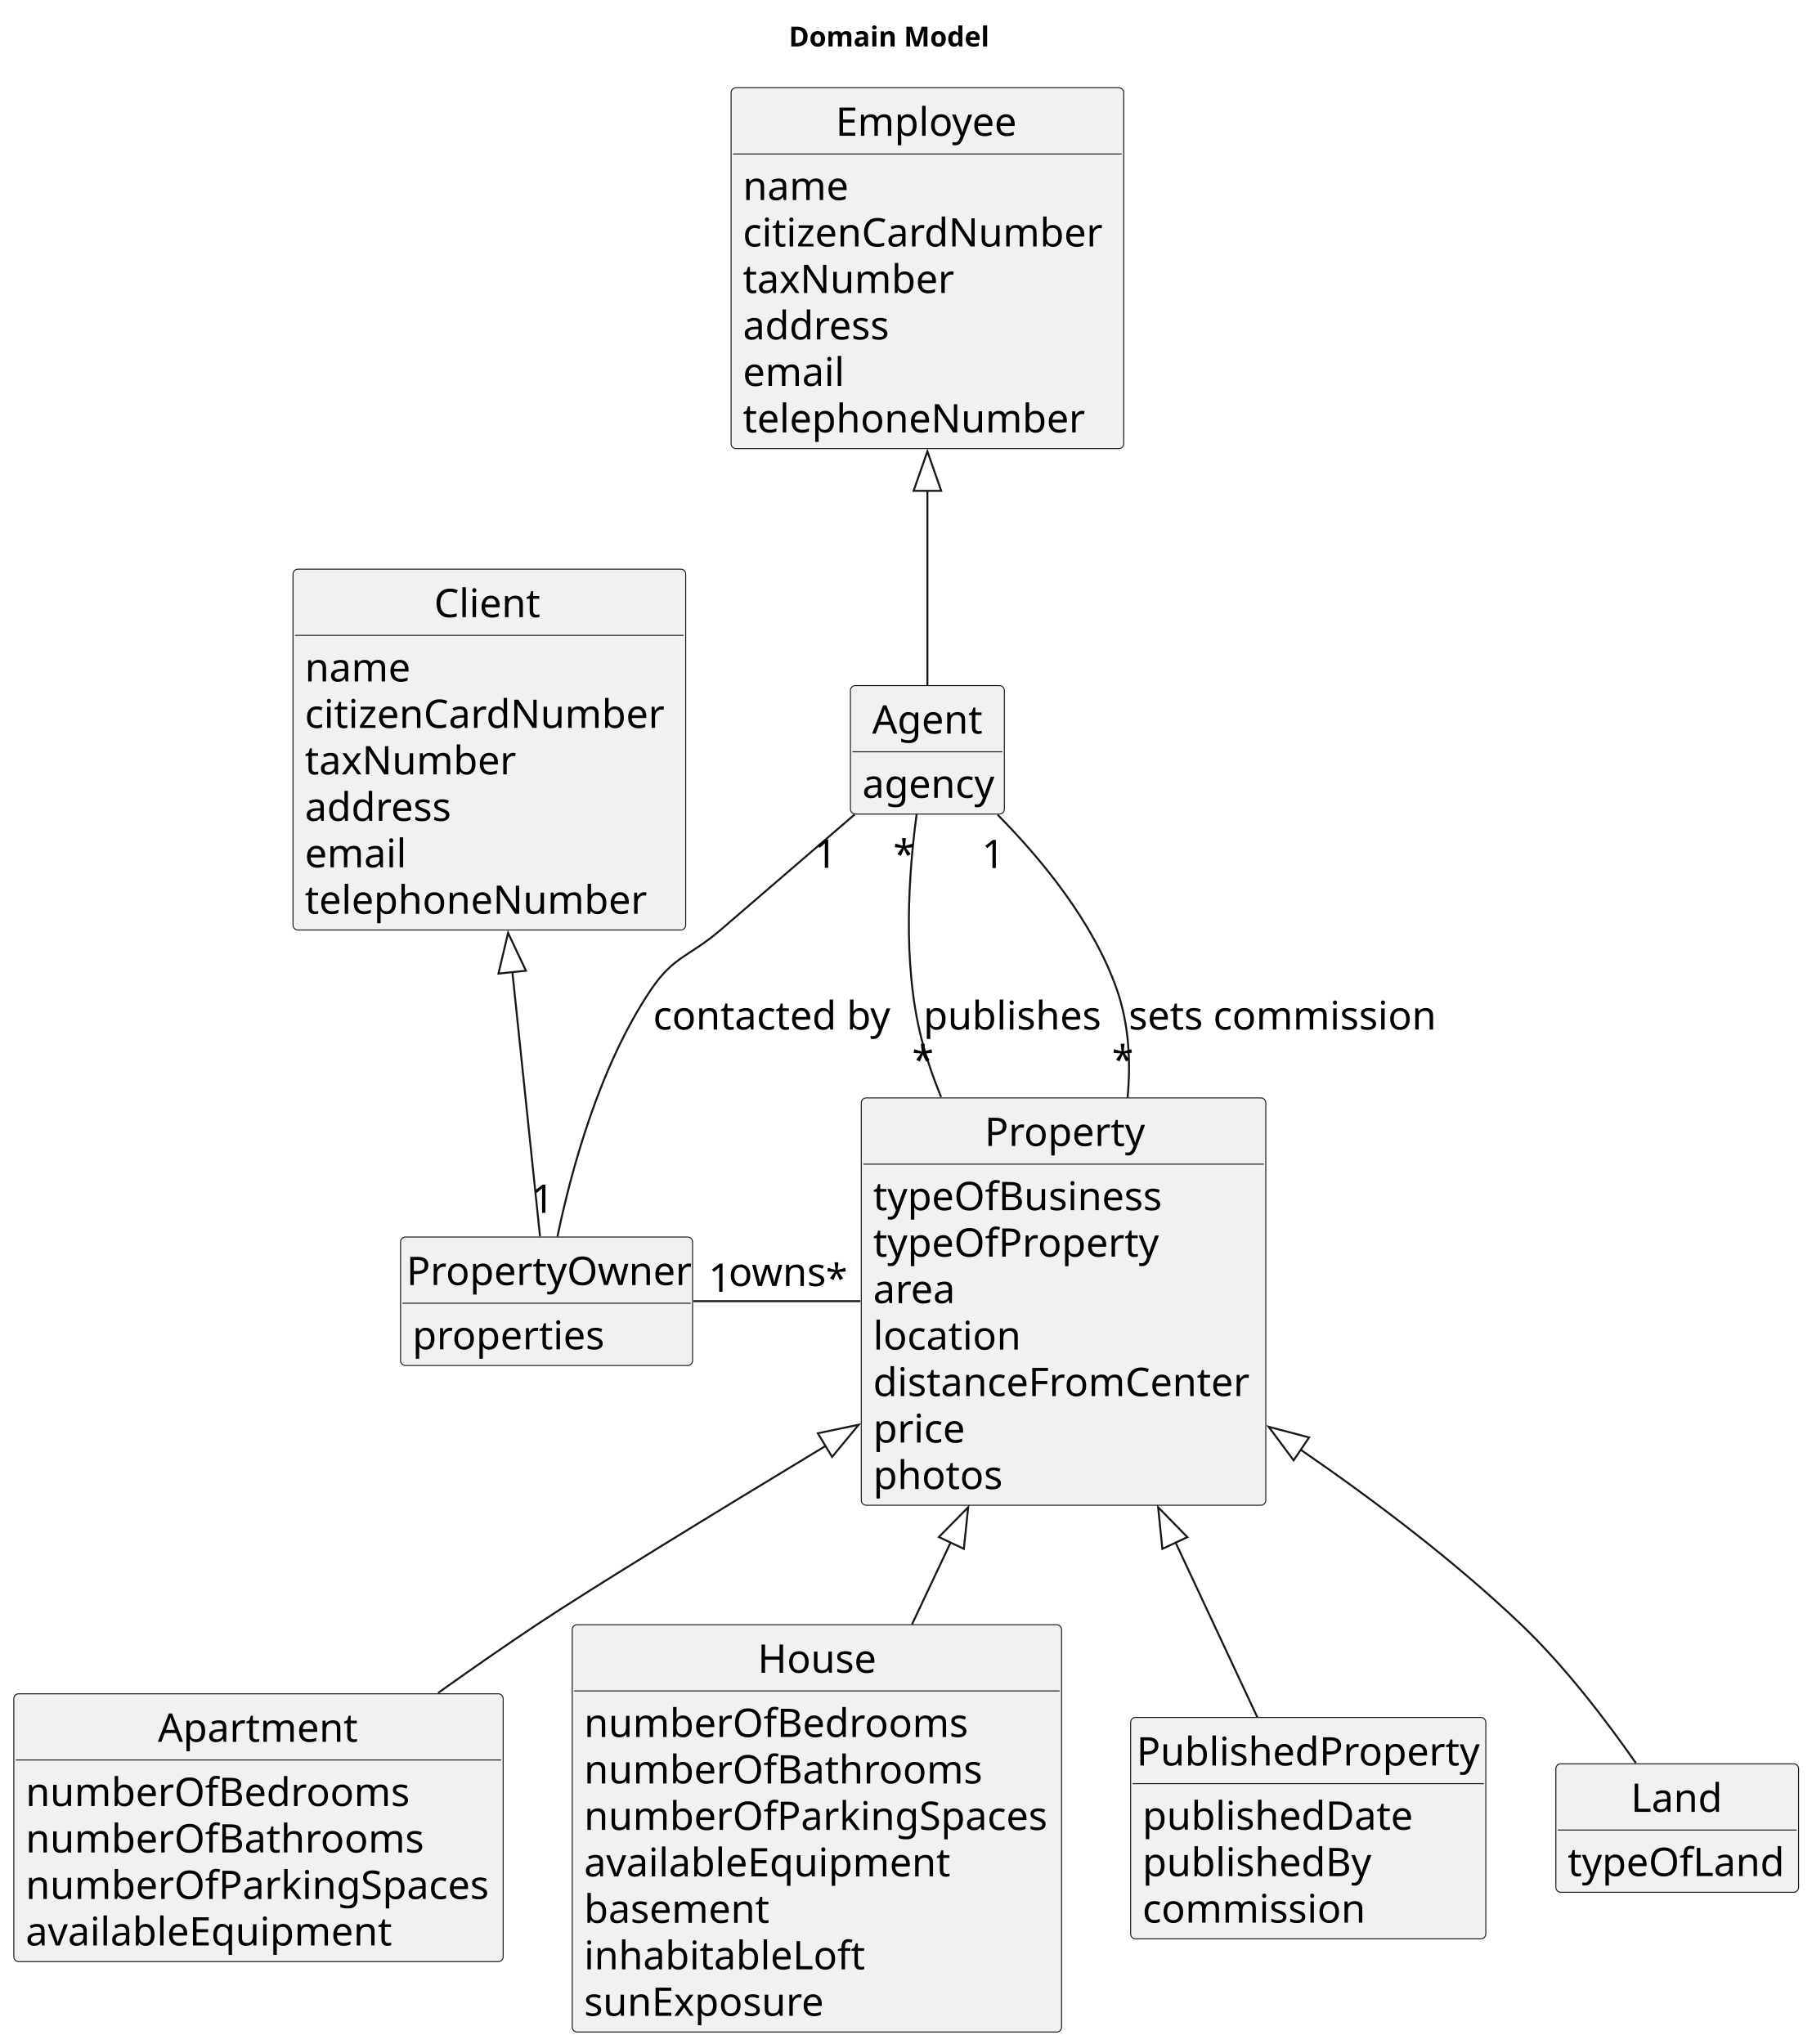
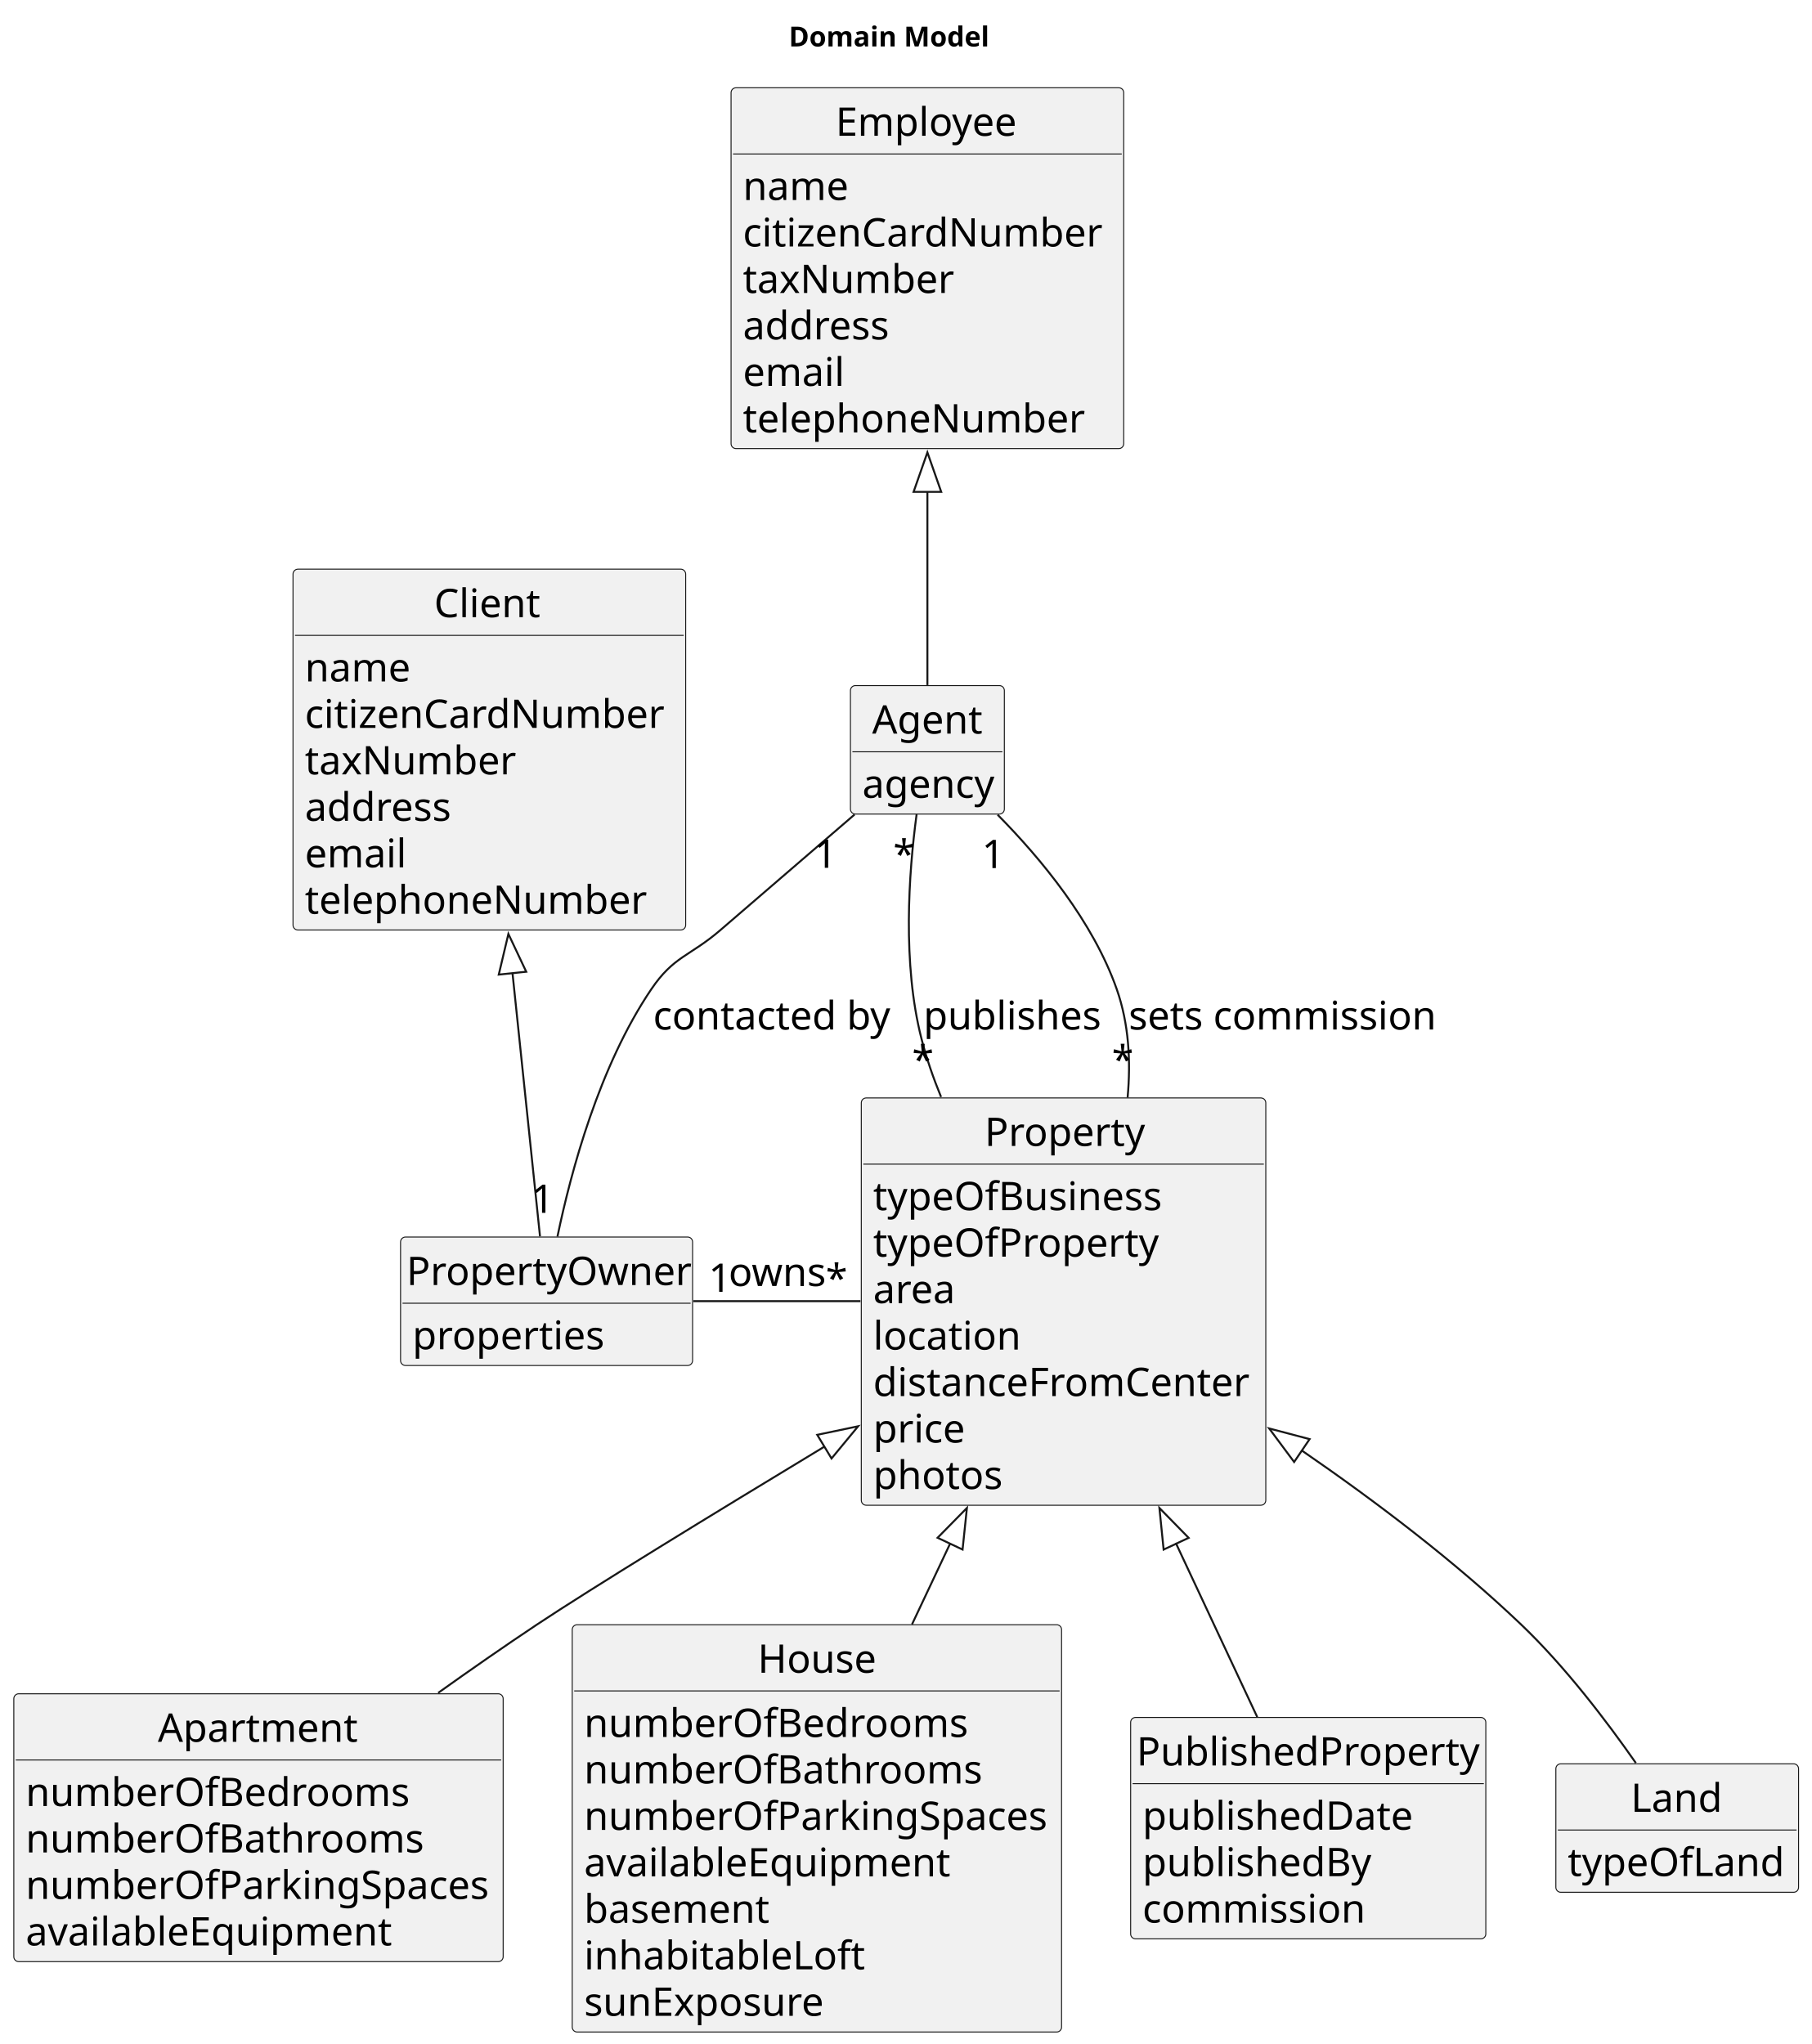
<svg xmlns="http://www.w3.org/2000/svg" contentStyleType="text/css" height="1036px" preserveAspectRatio="none" style="width:918px;height:1036px;background:#FFFFFF;" version="1.1" viewBox="0 0 918 1036" width="918px" zoomAndPan="magnify">
  <defs />
  <g>
    <text fill="#000000" font-family="sans-serif" font-size="14" font-weight="bold" lengthAdjust="spacing" textLength="105" x="399.75" y="23.535">Domain Model</text>
    <g id="elem_Client">
      <rect codeLine="10" fill="#F1F1F1" height="182.883" id="Client" rx="2.5" ry="2.5" style="stroke:#181818;stroke-width:0.5;" width="199" x="148.5" y="288.488" />
      <text fill="#000000" font-family="sans-serif" font-size="20" lengthAdjust="spacing" textLength="56" x="220" y="312.824">Client</text>
      <line style="stroke:#181818;stroke-width:0.5;" x1="149.5" x2="346.5" y1="322.043" y2="322.043" />
      <text fill="#000000" font-family="sans-serif" font-size="20" lengthAdjust="spacing" textLength="53" x="154.5" y="345.379">name</text>
      <text fill="#000000" font-family="sans-serif" font-size="20" lengthAdjust="spacing" textLength="187" x="154.5" y="368.934">citizenCardNumber</text>
      <text fill="#000000" font-family="sans-serif" font-size="20" lengthAdjust="spacing" textLength="108" x="154.5" y="392.488">taxNumber</text>
      <text fill="#000000" font-family="sans-serif" font-size="20" lengthAdjust="spacing" textLength="76" x="154.5" y="416.043">address</text>
      <text fill="#000000" font-family="sans-serif" font-size="20" lengthAdjust="spacing" textLength="53" x="154.5" y="439.598">email</text>
      <text fill="#000000" font-family="sans-serif" font-size="20" lengthAdjust="spacing" textLength="173" x="154.5" y="463.152">telephoneNumber</text>
    </g>
    <g id="elem_PropertyOwner">
      <rect codeLine="19" fill="#F1F1F1" height="65.109" id="PropertyOwner" rx="2.5" ry="2.5" style="stroke:#181818;stroke-width:0.5;" width="148" x="203" y="626.988" />
      <text fill="#000000" font-family="sans-serif" font-size="20" lengthAdjust="spacing" textLength="142" x="206" y="651.324">PropertyOwner</text>
      <line style="stroke:#181818;stroke-width:0.5;" x1="204" x2="350" y1="660.543" y2="660.543" />
      <text fill="#000000" font-family="sans-serif" font-size="20" lengthAdjust="spacing" textLength="99" x="209" y="683.879">properties</text>
    </g>
    <g id="elem_Employee">
      <rect codeLine="23" fill="#F1F1F1" height="182.883" id="Employee" rx="2.5" ry="2.5" style="stroke:#181818;stroke-width:0.5;" width="199" x="370.5" y="44.488" />
      <text fill="#000000" font-family="sans-serif" font-size="20" lengthAdjust="spacing" textLength="93" x="423.5" y="68.824">Employee</text>
      <line style="stroke:#181818;stroke-width:0.5;" x1="371.5" x2="568.5" y1="78.043" y2="78.043" />
      <text fill="#000000" font-family="sans-serif" font-size="20" lengthAdjust="spacing" textLength="53" x="376.5" y="101.379">name</text>
      <text fill="#000000" font-family="sans-serif" font-size="20" lengthAdjust="spacing" textLength="187" x="376.5" y="124.934">citizenCardNumber</text>
      <text fill="#000000" font-family="sans-serif" font-size="20" lengthAdjust="spacing" textLength="108" x="376.5" y="148.488">taxNumber</text>
      <text fill="#000000" font-family="sans-serif" font-size="20" lengthAdjust="spacing" textLength="76" x="376.5" y="172.043">address</text>
      <text fill="#000000" font-family="sans-serif" font-size="20" lengthAdjust="spacing" textLength="53" x="376.5" y="195.598">email</text>
      <text fill="#000000" font-family="sans-serif" font-size="20" lengthAdjust="spacing" textLength="173" x="376.5" y="219.152">telephoneNumber</text>
    </g>
    <g id="elem_Agent">
      <rect codeLine="32" fill="#F1F1F1" height="65.109" id="Agent" rx="2.5" ry="2.5" style="stroke:#181818;stroke-width:0.5;" width="78" x="431" y="347.488" />
      <text fill="#000000" font-family="sans-serif" font-size="20" lengthAdjust="spacing" textLength="56" x="442" y="371.824">Agent</text>
      <line style="stroke:#181818;stroke-width:0.5;" x1="432" x2="508" y1="381.043" y2="381.043" />
      <text fill="#000000" font-family="sans-serif" font-size="20" lengthAdjust="spacing" textLength="66" x="437" y="404.379">agency</text>
    </g>
    <g id="elem_Property">
      <rect codeLine="52" fill="#F1F1F1" height="206.438" id="Property" rx="2.5" ry="2.5" style="stroke:#181818;stroke-width:0.5;" width="205" x="436.5" y="556.488" />
      <text fill="#000000" font-family="sans-serif" font-size="20" lengthAdjust="spacing" textLength="80" x="499" y="580.824">Property</text>
      <line style="stroke:#181818;stroke-width:0.5;" x1="437.5" x2="640.5" y1="590.043" y2="590.043" />
      <text fill="#000000" font-family="sans-serif" font-size="20" lengthAdjust="spacing" textLength="147" x="442.5" y="613.379">typeOfBusiness</text>
      <text fill="#000000" font-family="sans-serif" font-size="20" lengthAdjust="spacing" textLength="144" x="442.5" y="636.934">typeOfProperty</text>
      <text fill="#000000" font-family="sans-serif" font-size="20" lengthAdjust="spacing" textLength="41" x="442.5" y="660.488">area</text>
      <text fill="#000000" font-family="sans-serif" font-size="20" lengthAdjust="spacing" textLength="76" x="442.5" y="684.043">location</text>
      <text fill="#000000" font-family="sans-serif" font-size="20" lengthAdjust="spacing" textLength="193" x="442.5" y="707.598">distanceFromCenter</text>
      <text fill="#000000" font-family="sans-serif" font-size="20" lengthAdjust="spacing" textLength="48" x="442.5" y="731.152">price</text>
      <text fill="#000000" font-family="sans-serif" font-size="20" lengthAdjust="spacing" textLength="66" x="442.5" y="754.707">photos</text>
    </g>
    <g id="elem_Apartment">
      <rect codeLine="62" fill="#F1F1F1" height="135.773" id="Apartment" rx="2.5" ry="2.5" style="stroke:#181818;stroke-width:0.5;" width="248" x="7" y="858.488" />
      <text fill="#000000" font-family="sans-serif" font-size="20" lengthAdjust="spacing" textLength="102" x="80" y="882.824">Apartment</text>
      <line style="stroke:#181818;stroke-width:0.5;" x1="8" x2="254" y1="892.043" y2="892.043" />
      <text fill="#000000" font-family="sans-serif" font-size="20" lengthAdjust="spacing" textLength="195" x="13" y="915.379">numberOfBedrooms</text>
      <text fill="#000000" font-family="sans-serif" font-size="20" lengthAdjust="spacing" textLength="201" x="13" y="938.934">numberOfBathrooms</text>
      <text fill="#000000" font-family="sans-serif" font-size="20" lengthAdjust="spacing" textLength="236" x="13" y="962.488">numberOfParkingSpaces</text>
      <text fill="#000000" font-family="sans-serif" font-size="20" lengthAdjust="spacing" textLength="189" x="13" y="986.043">availableEquipment</text>
    </g>
    <g id="elem_House">
      <rect codeLine="69" fill="#F1F1F1" height="206.438" id="House" rx="2.5" ry="2.5" style="stroke:#181818;stroke-width:0.5;" width="248" x="290" y="823.488" />
      <text fill="#000000" font-family="sans-serif" font-size="20" lengthAdjust="spacing" textLength="60" x="384" y="847.824">House</text>
      <line style="stroke:#181818;stroke-width:0.5;" x1="291" x2="537" y1="857.043" y2="857.043" />
      <text fill="#000000" font-family="sans-serif" font-size="20" lengthAdjust="spacing" textLength="195" x="296" y="880.379">numberOfBedrooms</text>
      <text fill="#000000" font-family="sans-serif" font-size="20" lengthAdjust="spacing" textLength="201" x="296" y="903.934">numberOfBathrooms</text>
      <text fill="#000000" font-family="sans-serif" font-size="20" lengthAdjust="spacing" textLength="236" x="296" y="927.488">numberOfParkingSpaces</text>
      <text fill="#000000" font-family="sans-serif" font-size="20" lengthAdjust="spacing" textLength="189" x="296" y="951.043">availableEquipment</text>
      <text fill="#000000" font-family="sans-serif" font-size="20" lengthAdjust="spacing" textLength="94" x="296" y="974.598">basement</text>
      <text fill="#000000" font-family="sans-serif" font-size="20" lengthAdjust="spacing" textLength="145" x="296" y="998.152">inhabitableLoft</text>
      <text fill="#000000" font-family="sans-serif" font-size="20" lengthAdjust="spacing" textLength="123" x="296" y="1021.707">sunExposure</text>
    </g>
    <g id="elem_PublishedProperty">
      <rect codeLine="79" fill="#F1F1F1" height="112.219" id="PublishedProperty" rx="2.5" ry="2.5" style="stroke:#181818;stroke-width:0.5;" width="180" x="573" y="870.488" />
      <text fill="#000000" font-family="sans-serif" font-size="20" lengthAdjust="spacing" textLength="174" x="576" y="894.824">PublishedProperty</text>
      <line style="stroke:#181818;stroke-width:0.5;" x1="574" x2="752" y1="904.043" y2="904.043" />
      <text fill="#000000" font-family="sans-serif" font-size="20" lengthAdjust="spacing" textLength="140" x="579" y="927.379">publishedDate</text>
      <text fill="#000000" font-family="sans-serif" font-size="20" lengthAdjust="spacing" textLength="118" x="579" y="950.934">publishedBy</text>
      <text fill="#000000" font-family="sans-serif" font-size="20" lengthAdjust="spacing" textLength="116" x="579" y="974.488">commission</text>
    </g>
    <g id="elem_Land">
      <rect codeLine="85" fill="#F1F1F1" height="65.109" id="Land" rx="2.5" ry="2.5" style="stroke:#181818;stroke-width:0.5;" width="123" x="788.5" y="893.988" />
      <text fill="#000000" font-family="sans-serif" font-size="20" lengthAdjust="spacing" textLength="47" x="826.5" y="918.324">Land</text>
      <line style="stroke:#181818;stroke-width:0.5;" x1="789.5" x2="910.5" y1="927.543" y2="927.543" />
      <text fill="#000000" font-family="sans-serif" font-size="20" lengthAdjust="spacing" textLength="111" x="794.5" y="950.879">typeOfLand</text>
    </g>
    <g id="link_Client_PropertyOwner">
-       <path d="M259.66,492.578 C264.72,540.948 270.25,593.888 273.67,626.648 " fill="none" id="Client-backto-PropertyOwner" style="stroke:#181818;stroke-width:1.0;" />
-       <polygon fill="none" points="252.61,493.468,257.5,472.848,266.54,492.018,252.61,493.468" style="stroke:#181818;stroke-width:1.0;" />
+       <path d="M259.73,493.228 C264.77,541.418 270.26,594.038 273.67,626.648 " fill="none" id="Client-backto-PropertyOwner" style="stroke:#181818;stroke-width:1.0;" />
+       <polygon fill="none" points="252.77,493.978,257.65,473.358,266.69,492.518,252.77,493.978" style="stroke:#181818;stroke-width:1.0;" />
    </g>
    <g id="link_Employee_Agent">
-       <path d="M470,248.768 C470,284.788 470,321.898 470,347.248 " fill="none" id="Employee-backto-Agent" style="stroke:#181818;stroke-width:1.0;" />
-       <polygon fill="none" points="463,248.788,470,228.788,477,248.788,463,248.788" style="stroke:#181818;stroke-width:1.0;" />
+       <path d="M470,249.278 C470,285.138 470,322.018 470,347.248 " fill="none" id="Employee-backto-Agent" style="stroke:#181818;stroke-width:1.0;" />
+       <polygon fill="none" points="463,249.298,470,229.298,477,249.298,463,249.298" style="stroke:#181818;stroke-width:1.0;" />
    </g>
    <g id="link_Property_Apartment">
-       <path d="M418.27,732.948 C361.13,767.488 299.5,805.188 272,823.488 C255.65,834.368 238.51,846.298 222.04,858.048 " fill="none" id="Property-backto-Apartment" style="stroke:#181818;stroke-width:1.0;" />
-       <polygon fill="none" points="414.47,726.458,435.21,722.108,421.7,738.438,414.47,726.458" style="stroke:#181818;stroke-width:1.0;" />
+       <path d="M417.9,733.168 C360.87,767.648 299.44,805.228 272,823.488 C255.65,834.368 238.51,846.298 222.04,858.048 " fill="none" id="Property-backto-Apartment" style="stroke:#181818;stroke-width:1.0;" />
+       <polygon fill="none" points="414.17,727.238,434.91,722.898,421.41,739.228,414.17,727.238" style="stroke:#181818;stroke-width:1.0;" />
    </g>
    <g id="link_Property_House">
-       <path d="M481.81,781.728 C475.25,795.628 468.62,809.688 462.2,823.308 " fill="none" id="Property-backto-House" style="stroke:#181818;stroke-width:1.0;" />
-       <polygon fill="none" points="475.81,779.048,490.67,763.948,488.47,785.018,475.81,779.048" style="stroke:#181818;stroke-width:1.0;" />
+       <path d="M481.59,782.208 C475.1,795.948 468.55,809.848 462.2,823.308 " fill="none" id="Property-backto-House" style="stroke:#181818;stroke-width:1.0;" />
+       <polygon fill="none" points="475.16,779.418,490.03,764.308,487.82,785.388,475.16,779.418" style="stroke:#181818;stroke-width:1.0;" />
    </g>
    <g id="link_Property_PublishedProperty">
-       <path d="M595.66,781.578 C610.19,812.618 625.1,844.498 637.19,870.338 " fill="none" id="Property-backto-PublishedProperty" style="stroke:#181818;stroke-width:1.0;" />
-       <polygon fill="none" points="589.08,785.028,586.94,763.948,601.76,779.088,589.08,785.028" style="stroke:#181818;stroke-width:1.0;" />
+       <path d="M595.87,782.018 C610.33,812.918 625.16,844.618 637.19,870.338 " fill="none" id="Property-backto-PublishedProperty" style="stroke:#181818;stroke-width:1.0;" />
+       <polygon fill="none" points="589.72,785.398,587.58,764.318,602.4,779.458,589.72,785.398" style="stroke:#181818;stroke-width:1.0;" />
    </g>
    <g id="link_Property_Land">
-       <path d="M659.29,734.878 C696.91,760.738 737.34,791.358 771,823.488 C793.2,844.678 814.26,872.398 829.05,893.588 " fill="none" id="Property-backto-Land" style="stroke:#181818;stroke-width:1.0;" />
-       <polygon fill="none" points="655.6,740.168,642.96,723.158,663.45,728.568,655.6,740.168" style="stroke:#181818;stroke-width:1.0;" />
+       <path d="M659.55,735.058 C697.09,760.868 737.42,791.428 771,823.488 C793.2,844.678 814.26,872.398 829.05,893.588 " fill="none" id="Property-backto-Land" style="stroke:#181818;stroke-width:1.0;" />
+       <polygon fill="none" points="655.86,741.008,643.21,724.008,663.7,729.418,655.86,741.008" style="stroke:#181818;stroke-width:1.0;" />
    </g>
    <g id="link_Agent_PropertyOwner">
      <path codeLine="89" d="M433.09,412.848 C412.97,430.198 387.63,452.038 365,471.488 C349.46,484.838 341.46,484.508 330,501.488 C303.76,540.348 289.45,593.378 282.51,626.768 " fill="none" id="Agent-PropertyOwner" style="stroke:#181818;stroke-width:1.0;" />
      <text fill="#000000" font-family="sans-serif" font-size="20" lengthAdjust="spacing" textLength="122" x="331" y="521.824">contacted by</text>
      <text fill="#000000" font-family="sans-serif" font-size="20" lengthAdjust="spacing" textLength="13" x="412.629" y="439.847">1</text>
      <text fill="#000000" font-family="sans-serif" font-size="20" lengthAdjust="spacing" textLength="13" x="269.321" y="614.717">1</text>
    </g>
    <g id="link_Agent_Property">
      <path codeLine="90" d="M464.53,412.768 C460.51,442.618 457.26,488.298 467,526.488 C469.52,536.348 472.94,546.278 476.93,556.008 " fill="none" id="Agent-Property" style="stroke:#181818;stroke-width:1.0;" />
      <text fill="#000000" font-family="sans-serif" font-size="20" lengthAdjust="spacing" textLength="93" x="468" y="521.824">publishes</text>
      <text fill="#000000" font-family="sans-serif" font-size="20" lengthAdjust="spacing" textLength="10" x="452.665" y="440.031">*</text>
      <text fill="#000000" font-family="sans-serif" font-size="20" lengthAdjust="spacing" textLength="10" x="462.214" y="544.264">*</text>
    </g>
    <g id="link_Agent_Property">
      <path codeLine="91" d="M505.59,412.958 C527.65,435.288 553.99,467.148 566,501.488 C572.07,518.848 573.16,537.788 571.46,556.308 " fill="none" id="Agent-Property-1" style="stroke:#181818;stroke-width:1.0;" />
      <text fill="#000000" font-family="sans-serif" font-size="20" lengthAdjust="spacing" textLength="160" x="572" y="521.824">sets commission</text>
      <text fill="#000000" font-family="sans-serif" font-size="20" lengthAdjust="spacing" textLength="13" x="497.59" y="439.976">1</text>
      <text fill="#000000" font-family="sans-serif" font-size="20" lengthAdjust="spacing" textLength="10" x="563.477" y="544.227">*</text>
    </g>
    <g id="link_PropertyOwner_Property">
      <path codeLine="92" d="M351.38,659.488 C377.7,659.488 407.8,659.488 436.07,659.488 " fill="none" id="PropertyOwner-Property" style="stroke:#181818;stroke-width:1.0;" />
      <text fill="#000000" font-family="sans-serif" font-size="20" lengthAdjust="spacing" textLength="49" x="369.25" y="651.824">owns</text>
      <text fill="#000000" font-family="sans-serif" font-size="20" lengthAdjust="spacing" textLength="13" x="359.089" y="654.749">1</text>
      <text fill="#000000" font-family="sans-serif" font-size="20" lengthAdjust="spacing" textLength="10" x="418.481" y="655.02">*</text>
    </g>
  </g>
</svg>
